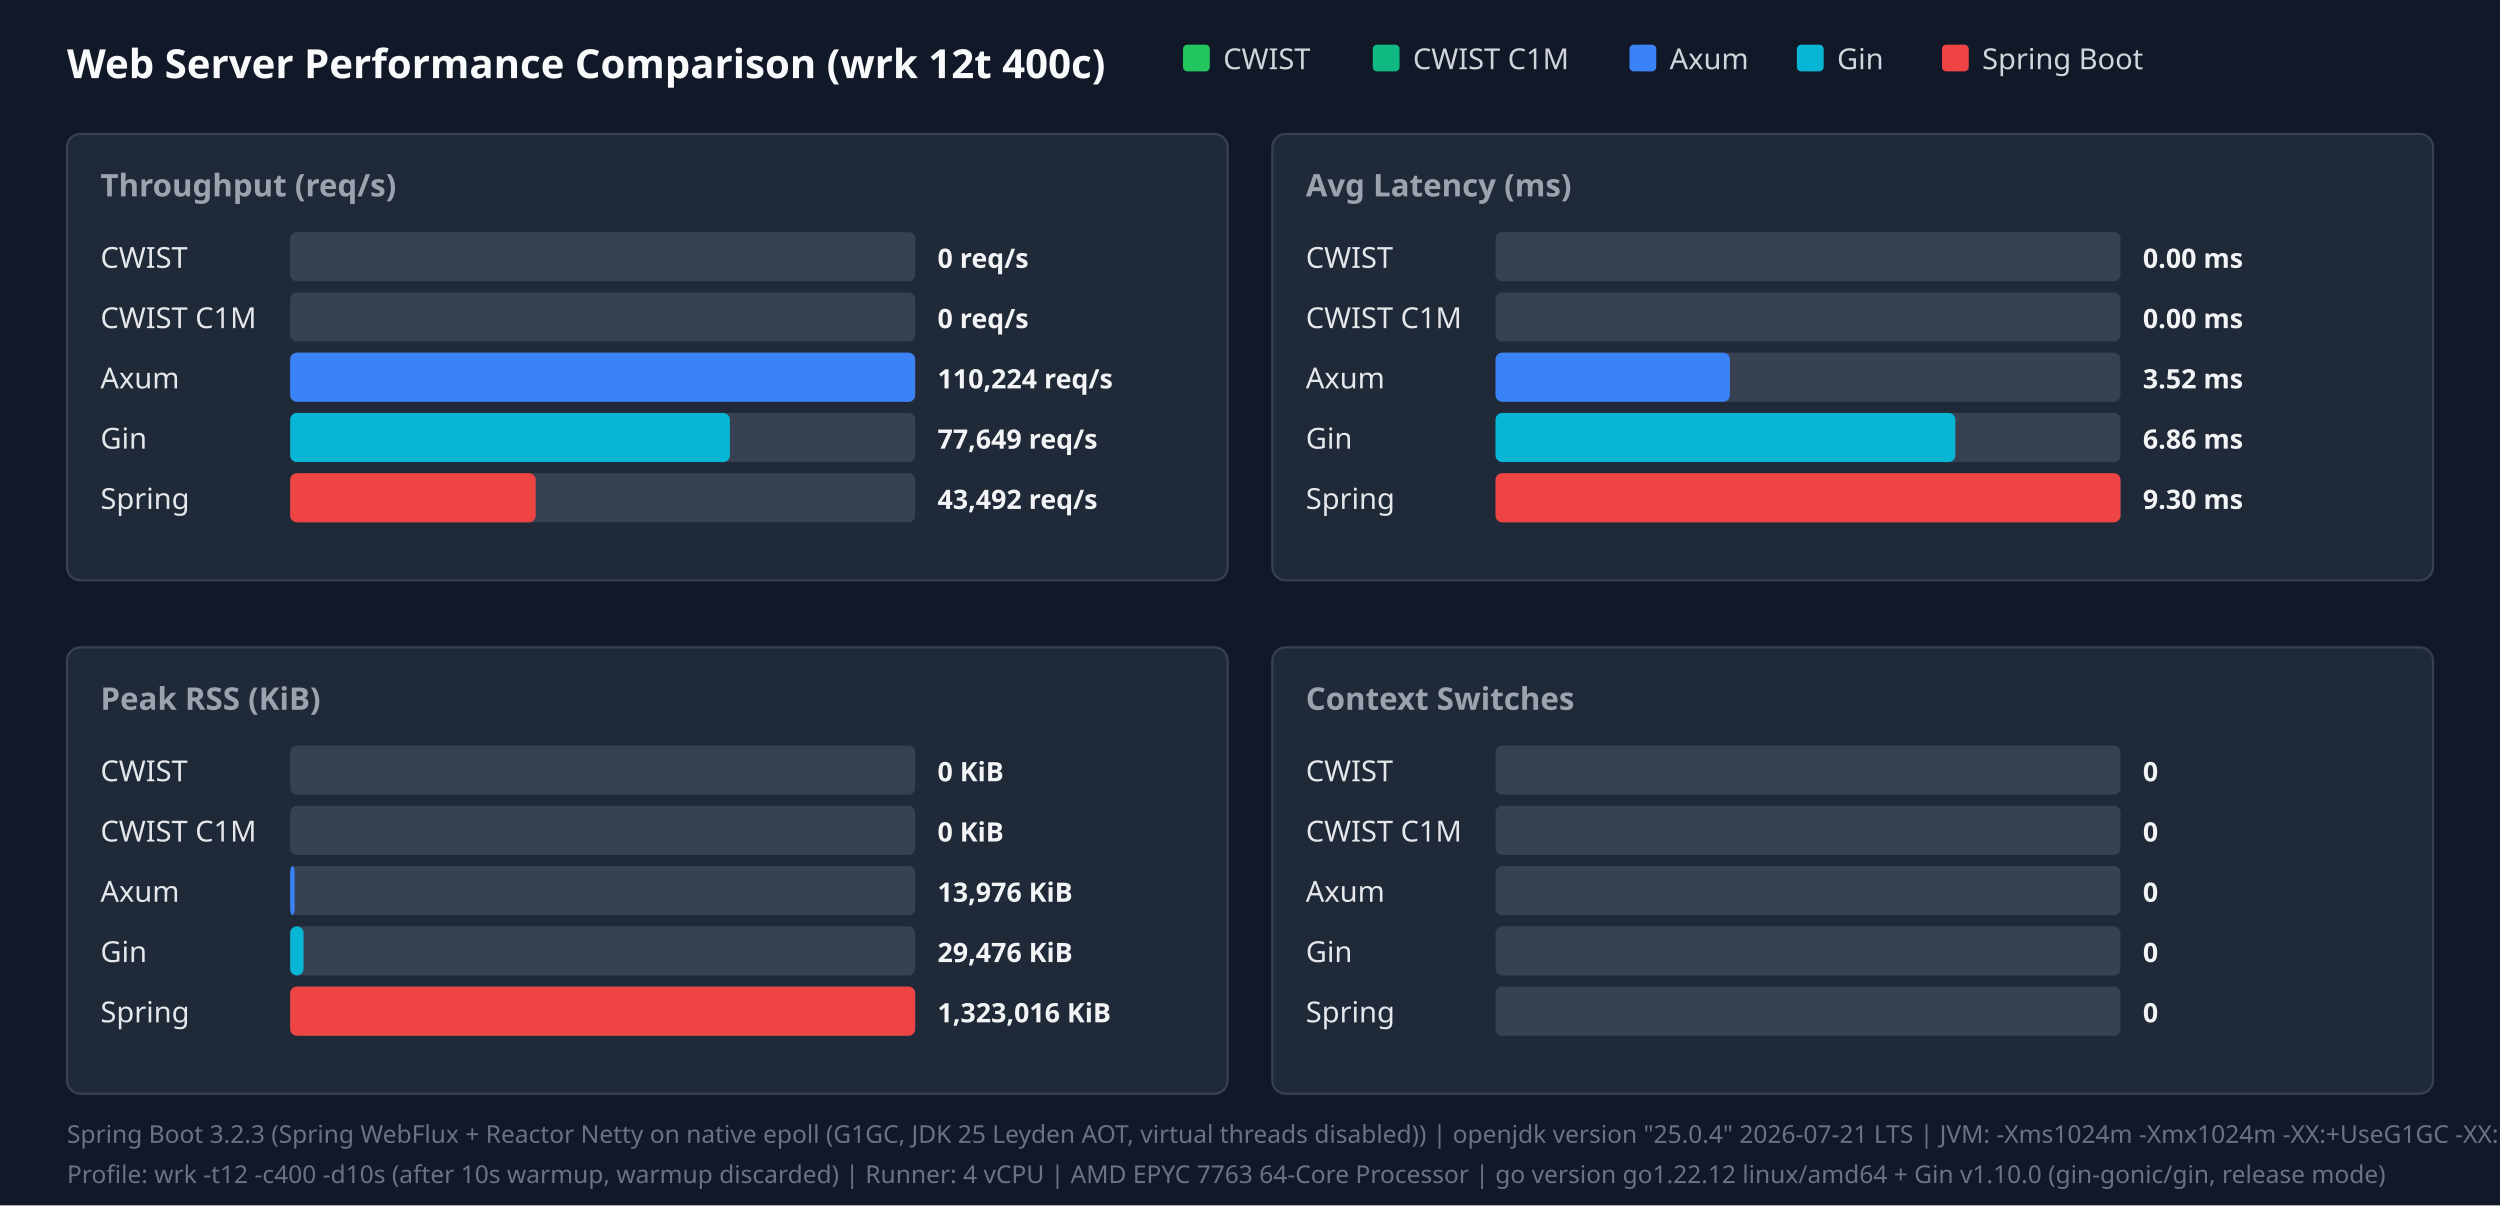
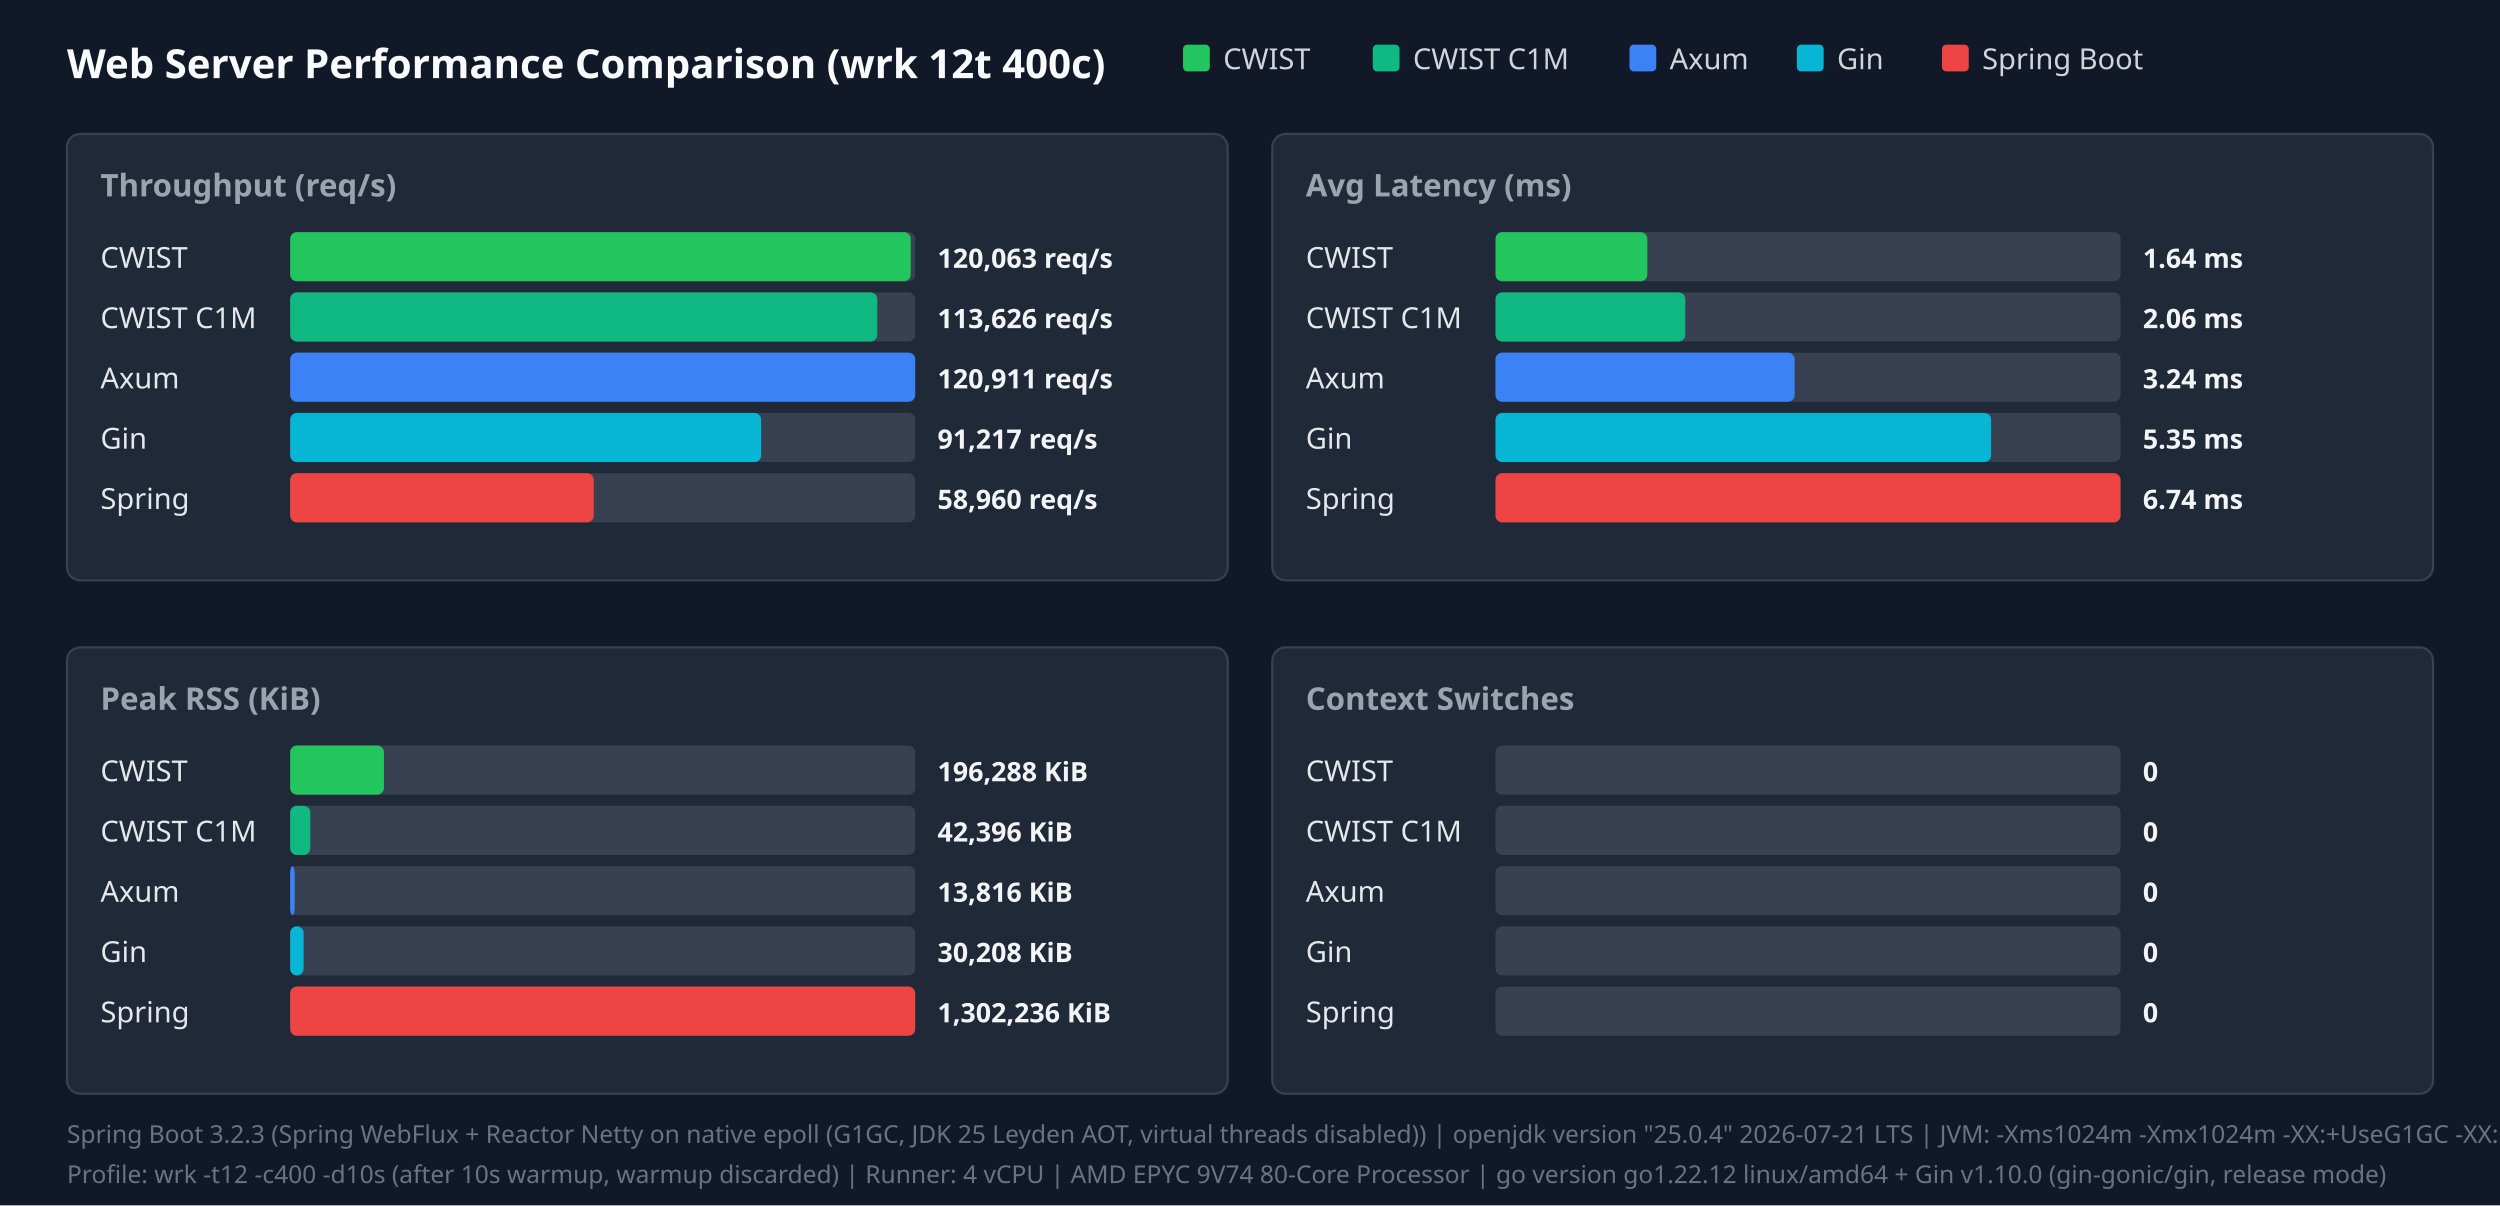
<svg xmlns="http://www.w3.org/2000/svg" width="1120" height="540" viewBox="0 0 1120 540">
  <style>.title{font:18px sans-serif;font-weight:bold;fill:#f9fafb}.panel-title{font:14px sans-serif;font-weight:600;fill:#9ca3af}.legend{font:13px sans-serif;fill:#d1d5db}.bar-label{font:13px sans-serif;font-weight:500;fill:#e5e7eb}.bar-val{font:12px sans-serif;font-weight:bold;fill:#f3f4f6}.footer{font:11px sans-serif;fill:#6b7280}</style>
  <rect width="100%" height="100%" fill="#111827" />
  <text x="30" y="35" class="title">Web Server Performance Comparison (wrk 12t 400c)</text>
  <rect x="530" y="20" width="12" height="12" fill="#22c55e" rx="2" />
  <text x="548" y="31" class="legend">CWIST</text>
  <rect x="615" y="20" width="12" height="12" fill="#10b981" rx="2" />
  <text x="633" y="31" class="legend">CWIST C1M</text>
  <rect x="730" y="20" width="12" height="12" fill="#3b82f6" rx="2" />
  <text x="748" y="31" class="legend">Axum</text>
  <rect x="805" y="20" width="12" height="12" fill="#06b6d4" rx="2" />
  <text x="823" y="31" class="legend">Gin</text>
  <rect x="870" y="20" width="12" height="12" fill="#ef4444" rx="2" />
  <text x="888" y="31" class="legend">Spring Boot</text>
  <rect x="30" y="60" width="520" height="200" fill="#1f2937" rx="6" stroke="#374151" />
  <text x="45" y="88" class="panel-title">Throughput (req/s)</text>
  <text x="45" y="120" class="bar-label">CWIST</text>
  <rect x="130" y="104" width="280" height="22" fill="#374151" rx="3" />
-   <text x="420" y="120" class="bar-val">0 req/s</text>
+   <rect x="130" y="104" width="278" height="22" fill="#22c55e" rx="3" />
+   <text x="420" y="120" class="bar-val">120,063 req/s</text>
  <text x="45" y="147" class="bar-label">CWIST C1M</text>
  <rect x="130" y="131" width="280" height="22" fill="#374151" rx="3" />
-   <text x="420" y="147" class="bar-val">0 req/s</text>
+   <rect x="130" y="131" width="263" height="22" fill="#10b981" rx="3" />
+   <text x="420" y="147" class="bar-val">113,626 req/s</text>
  <text x="45" y="174" class="bar-label">Axum</text>
  <rect x="130" y="158" width="280" height="22" fill="#374151" rx="3" />
  <rect x="130" y="158" width="280" height="22" fill="#3b82f6" rx="3" />
-   <text x="420" y="174" class="bar-val">110,224 req/s</text>
+   <text x="420" y="174" class="bar-val">120,911 req/s</text>
  <text x="45" y="201" class="bar-label">Gin</text>
  <rect x="130" y="185" width="280" height="22" fill="#374151" rx="3" />
-   <rect x="130" y="185" width="197" height="22" fill="#06b6d4" rx="3" />
-   <text x="420" y="201" class="bar-val">77,649 req/s</text>
+   <rect x="130" y="185" width="211" height="22" fill="#06b6d4" rx="3" />
+   <text x="420" y="201" class="bar-val">91,217 req/s</text>
  <text x="45" y="228" class="bar-label">Spring</text>
  <rect x="130" y="212" width="280" height="22" fill="#374151" rx="3" />
-   <rect x="130" y="212" width="110" height="22" fill="#ef4444" rx="3" />
-   <text x="420" y="228" class="bar-val">43,492 req/s</text>
+   <rect x="130" y="212" width="136" height="22" fill="#ef4444" rx="3" />
+   <text x="420" y="228" class="bar-val">58,960 req/s</text>
  <rect x="570" y="60" width="520" height="200" fill="#1f2937" rx="6" stroke="#374151" />
  <text x="585" y="88" class="panel-title">Avg Latency (ms)</text>
  <text x="585" y="120" class="bar-label">CWIST</text>
  <rect x="670" y="104" width="280" height="22" fill="#374151" rx="3" />
-   <text x="960" y="120" class="bar-val">0.00 ms</text>
+   <rect x="670" y="104" width="68" height="22" fill="#22c55e" rx="3" />
+   <text x="960" y="120" class="bar-val">1.64 ms</text>
  <text x="585" y="147" class="bar-label">CWIST C1M</text>
  <rect x="670" y="131" width="280" height="22" fill="#374151" rx="3" />
-   <text x="960" y="147" class="bar-val">0.00 ms</text>
+   <rect x="670" y="131" width="85" height="22" fill="#10b981" rx="3" />
+   <text x="960" y="147" class="bar-val">2.06 ms</text>
  <text x="585" y="174" class="bar-label">Axum</text>
  <rect x="670" y="158" width="280" height="22" fill="#374151" rx="3" />
-   <rect x="670" y="158" width="105" height="22" fill="#3b82f6" rx="3" />
-   <text x="960" y="174" class="bar-val">3.52 ms</text>
+   <rect x="670" y="158" width="134" height="22" fill="#3b82f6" rx="3" />
+   <text x="960" y="174" class="bar-val">3.24 ms</text>
  <text x="585" y="201" class="bar-label">Gin</text>
  <rect x="670" y="185" width="280" height="22" fill="#374151" rx="3" />
-   <rect x="670" y="185" width="206" height="22" fill="#06b6d4" rx="3" />
-   <text x="960" y="201" class="bar-val">6.86 ms</text>
+   <rect x="670" y="185" width="222" height="22" fill="#06b6d4" rx="3" />
+   <text x="960" y="201" class="bar-val">5.35 ms</text>
  <text x="585" y="228" class="bar-label">Spring</text>
  <rect x="670" y="212" width="280" height="22" fill="#374151" rx="3" />
  <rect x="670" y="212" width="280" height="22" fill="#ef4444" rx="3" />
-   <text x="960" y="228" class="bar-val">9.30 ms</text>
+   <text x="960" y="228" class="bar-val">6.74 ms</text>
  <rect x="30" y="290" width="520" height="200" fill="#1f2937" rx="6" stroke="#374151" />
  <text x="45" y="318" class="panel-title">Peak RSS (KiB)</text>
  <text x="45" y="350" class="bar-label">CWIST</text>
  <rect x="130" y="334" width="280" height="22" fill="#374151" rx="3" />
-   <text x="420" y="350" class="bar-val">0 KiB</text>
+   <rect x="130" y="334" width="42" height="22" fill="#22c55e" rx="3" />
+   <text x="420" y="350" class="bar-val">196,288 KiB</text>
  <text x="45" y="377" class="bar-label">CWIST C1M</text>
  <rect x="130" y="361" width="280" height="22" fill="#374151" rx="3" />
-   <text x="420" y="377" class="bar-val">0 KiB</text>
+   <rect x="130" y="361" width="9" height="22" fill="#10b981" rx="3" />
+   <text x="420" y="377" class="bar-val">42,396 KiB</text>
  <text x="45" y="404" class="bar-label">Axum</text>
  <rect x="130" y="388" width="280" height="22" fill="#374151" rx="3" />
  <rect x="130" y="388" width="2" height="22" fill="#3b82f6" rx="3" />
-   <text x="420" y="404" class="bar-val">13,976 KiB</text>
+   <text x="420" y="404" class="bar-val">13,816 KiB</text>
  <text x="45" y="431" class="bar-label">Gin</text>
  <rect x="130" y="415" width="280" height="22" fill="#374151" rx="3" />
  <rect x="130" y="415" width="6" height="22" fill="#06b6d4" rx="3" />
-   <text x="420" y="431" class="bar-val">29,476 KiB</text>
+   <text x="420" y="431" class="bar-val">30,208 KiB</text>
  <text x="45" y="458" class="bar-label">Spring</text>
  <rect x="130" y="442" width="280" height="22" fill="#374151" rx="3" />
  <rect x="130" y="442" width="280" height="22" fill="#ef4444" rx="3" />
-   <text x="420" y="458" class="bar-val">1,323,016 KiB</text>
+   <text x="420" y="458" class="bar-val">1,302,236 KiB</text>
  <rect x="570" y="290" width="520" height="200" fill="#1f2937" rx="6" stroke="#374151" />
  <text x="585" y="318" class="panel-title">Context Switches</text>
  <text x="585" y="350" class="bar-label">CWIST</text>
  <rect x="670" y="334" width="280" height="22" fill="#374151" rx="3" />
  <text x="960" y="350" class="bar-val">0</text>
  <text x="585" y="377" class="bar-label">CWIST C1M</text>
  <rect x="670" y="361" width="280" height="22" fill="#374151" rx="3" />
  <text x="960" y="377" class="bar-val">0</text>
  <text x="585" y="404" class="bar-label">Axum</text>
  <rect x="670" y="388" width="280" height="22" fill="#374151" rx="3" />
  <text x="960" y="404" class="bar-val">0</text>
  <text x="585" y="431" class="bar-label">Gin</text>
  <rect x="670" y="415" width="280" height="22" fill="#374151" rx="3" />
  <text x="960" y="431" class="bar-val">0</text>
  <text x="585" y="458" class="bar-label">Spring</text>
  <rect x="670" y="442" width="280" height="22" fill="#374151" rx="3" />
  <text x="960" y="458" class="bar-val">0</text>
  <text x="30" y="512" class="footer">Spring Boot 3.2.3 (Spring WebFlux + Reactor Netty on native epoll (G1GC, JDK 25 Leyden AOT, virtual threads disabled)) | openjdk version "25.0.4" 2026-07-21 LTS | JVM: -Xms1024m -Xmx1024m   -XX:+UseG1GC -XX:GCTimeRatio=99 -XX:G1HeapRegionSize=1m   -XX:+AlwaysPreTouch   -XX:CompileThreshold=1500 -XX:CICompilerCount=4   -Djava.security.egd=file:/dev/urandom   -Djava.net.preferIPv4Stack=true   -Dio.netty.allocator.type=pooled   -Dio.netty.leakDetection.level=disabled   -Dio.netty.buffer.checkBounds=false   -Dio.netty.buffer.checkAccessible=false   -Dreactor.netty.ioWorkerCount=4   -Xlog:gc*:file=/tmp/spring_gc.log:time,uptime,level,tags -XX:+AOTClassLinking -XX:AOTCache=/tmp/spring_bench/app.aot (JEP 483 + JEP 514 single-step AOT)</text>
-   <text x="30" y="530" class="footer">Profile: wrk -t12 -c400 -d10s (after 10s warmup, warmup discarded) | Runner: 4 vCPU | AMD EPYC 7763 64-Core Processor | go version go1.22.12 linux/amd64 + Gin v1.10.0 (gin-gonic/gin, release mode)</text>
+   <text x="30" y="530" class="footer">Profile: wrk -t12 -c400 -d10s (after 10s warmup, warmup discarded) | Runner: 4 vCPU | AMD EPYC 9V74 80-Core Processor | go version go1.22.12 linux/amd64 + Gin v1.10.0 (gin-gonic/gin, release mode)</text>
</svg>
